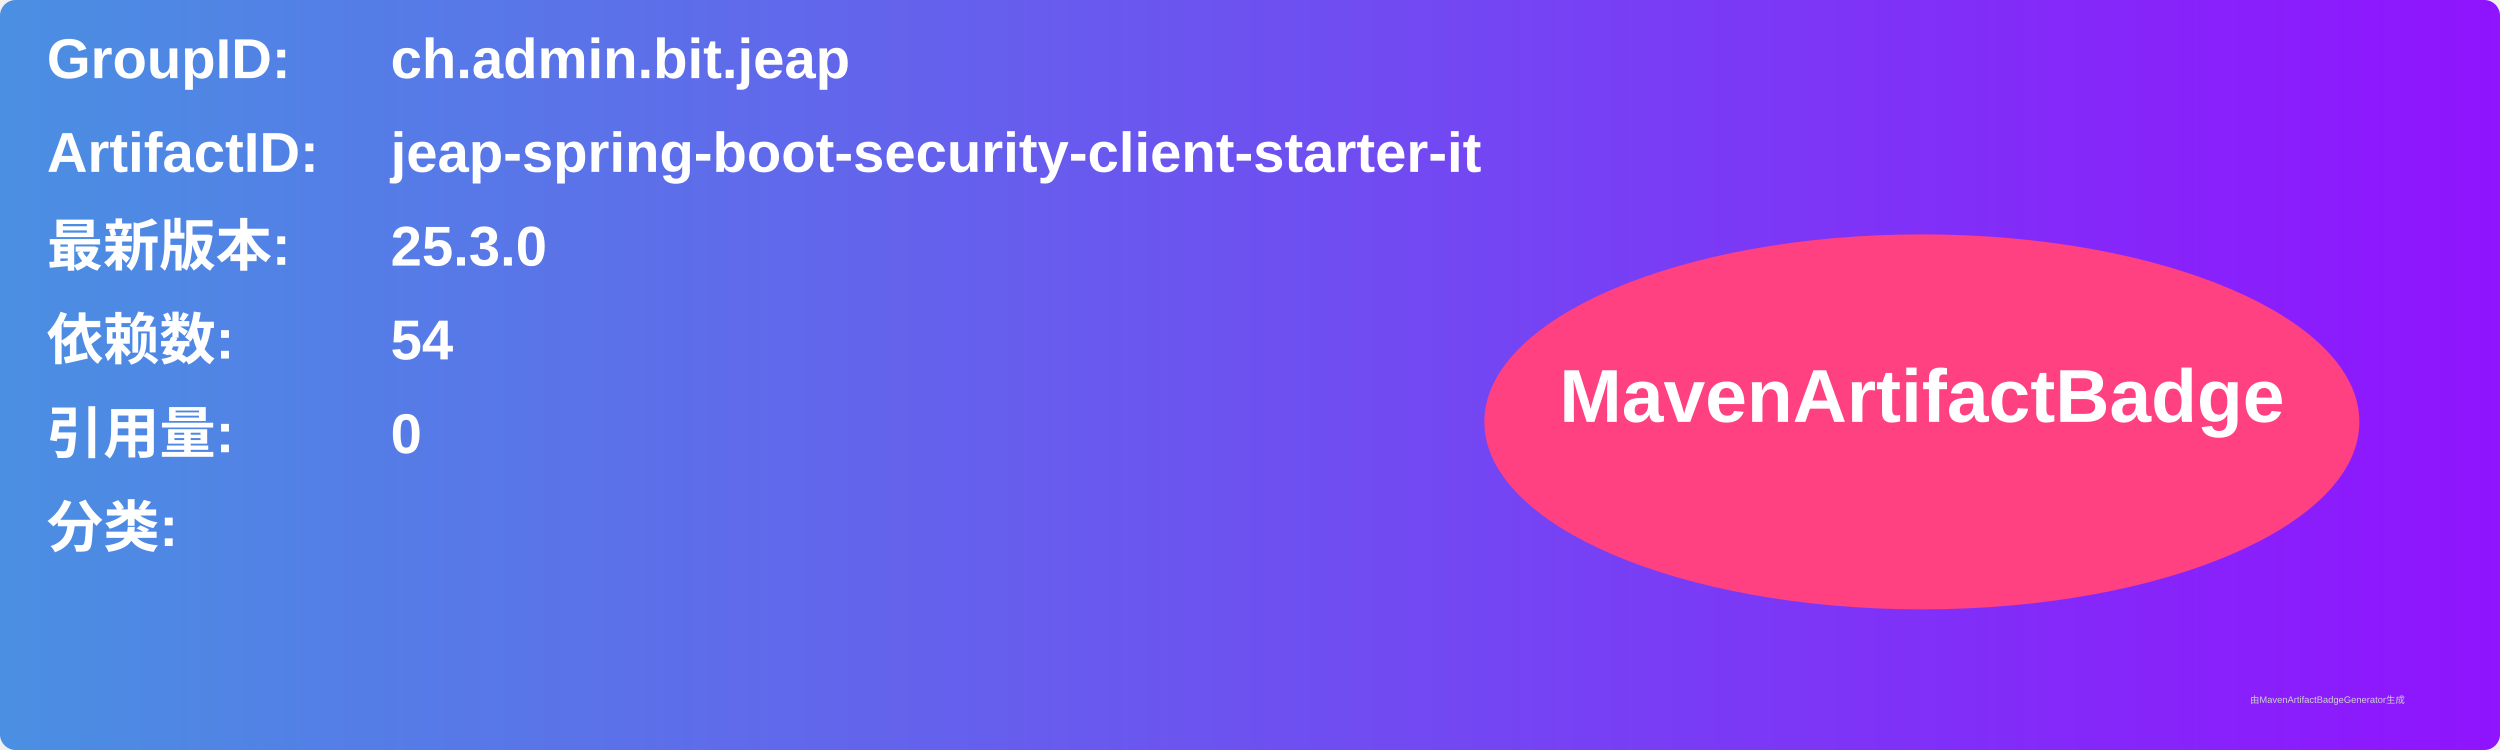
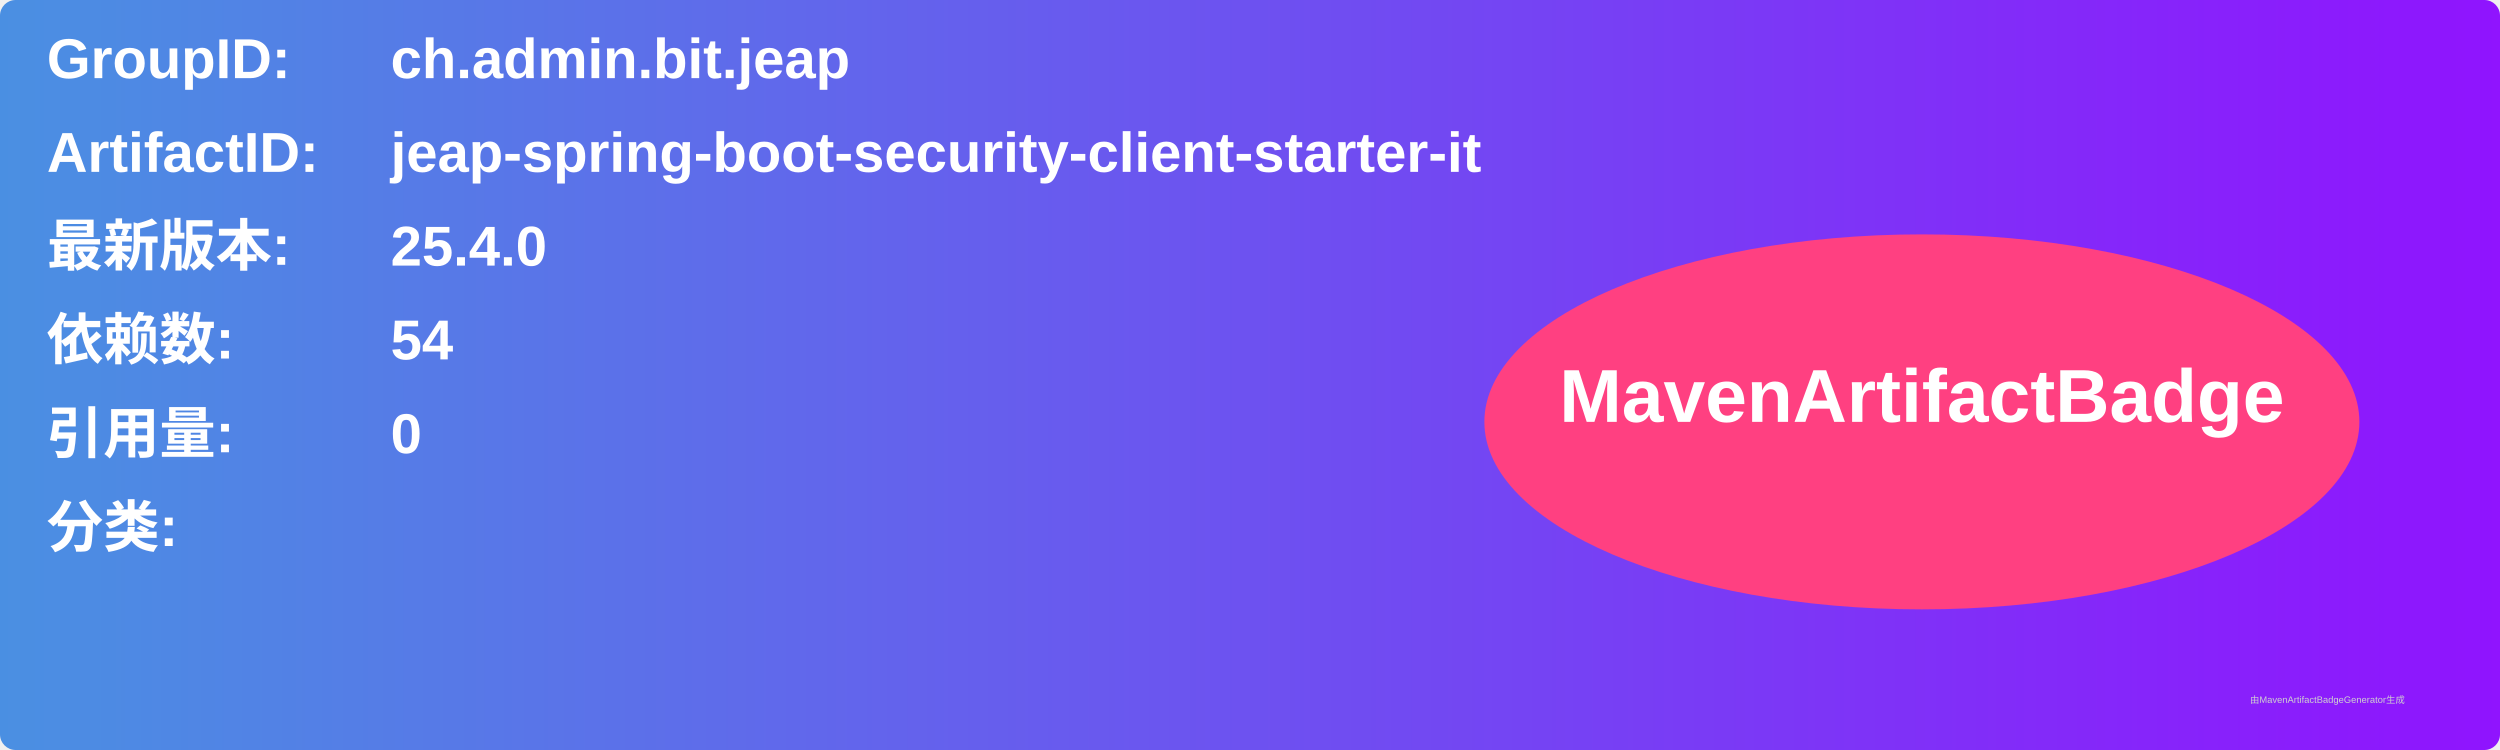
<svg xmlns="http://www.w3.org/2000/svg" width="800" height="240" viewBox="0 0 800 240">
  <linearGradient id="grad" x1="0%" y1="0%" x2="100%" y2="0%">
    <stop offset="0%" stop-color="#4a90e2" />
    <stop offset="100%" stop-color="#9013fe" />
  </linearGradient>
  <rect width="100%" height="100%" rx="5" ry="5" fill="url(#grad)" />
  <g transform="translate(15, 15)">
    <text x="0" y="10" font-family="Arial" font-size="18" fill="white" font-weight="bold" width="260">GroupID:</text>
    <text x="110" y="10" font-family="Arial" font-size="18" fill="white" font-weight="bold" width="460">ch.admin.bit.jeap</text>
    <text x="0" y="40" font-family="Arial" font-size="18" fill="white" font-weight="bold" width="260">ArtifactID:</text>
    <text x="110" y="40" font-family="Arial" font-size="18" fill="white" font-weight="bold" width="460">jeap-spring-boot-security-client-starter-it</text>
    <text x="0" y="70" font-family="Arial" font-size="18" fill="white" font-weight="bold">最新版本:</text>
    <text x="110" y="70" font-family="Arial" font-size="18" fill="white" font-weight="bold">
-       <tspan font-weight="bold">25.3.0</tspan>
+       <tspan font-weight="bold">25.4.0</tspan>
    </text>
    <text x="0" y="100" font-family="Arial" font-size="18" fill="white" font-weight="bold">依赖数: </text>
    <text x="110" y="100" font-family="Arial" font-size="18" fill="white">
      <tspan font-weight="bold">54</tspan>
    </text>
    <text x="0" y="130" font-family="Arial" font-size="18" fill="white" font-weight="bold">引用量: </text>
    <text x="110" y="130" font-family="Arial" font-size="18" fill="white">
      <tspan font-weight="bold">0</tspan>
    </text>
    <text x="0" y="160" font-family="Arial" font-size="18" fill="white" font-weight="bold">分类:</text>
    <text x="10" y="190" font-family="Arial" font-size="10" fill="white">
      <tspan font-weight="bold" />
    </text>
    <ellipse cx="600" cy="120" rx="140" ry="60" fill="#ff4081" />
    <text x="600" y="120" text-anchor="middle" font-family="Arial" font-size="24" fill="white" font-weight="bold">MavenArtifactBadge</text>
  </g>
  <text x="720" y="225" font-family="Arial" font-size="3" fill="#d0d0d0">由MavenArtifactBadgeGenerator生成</text>
</svg>
